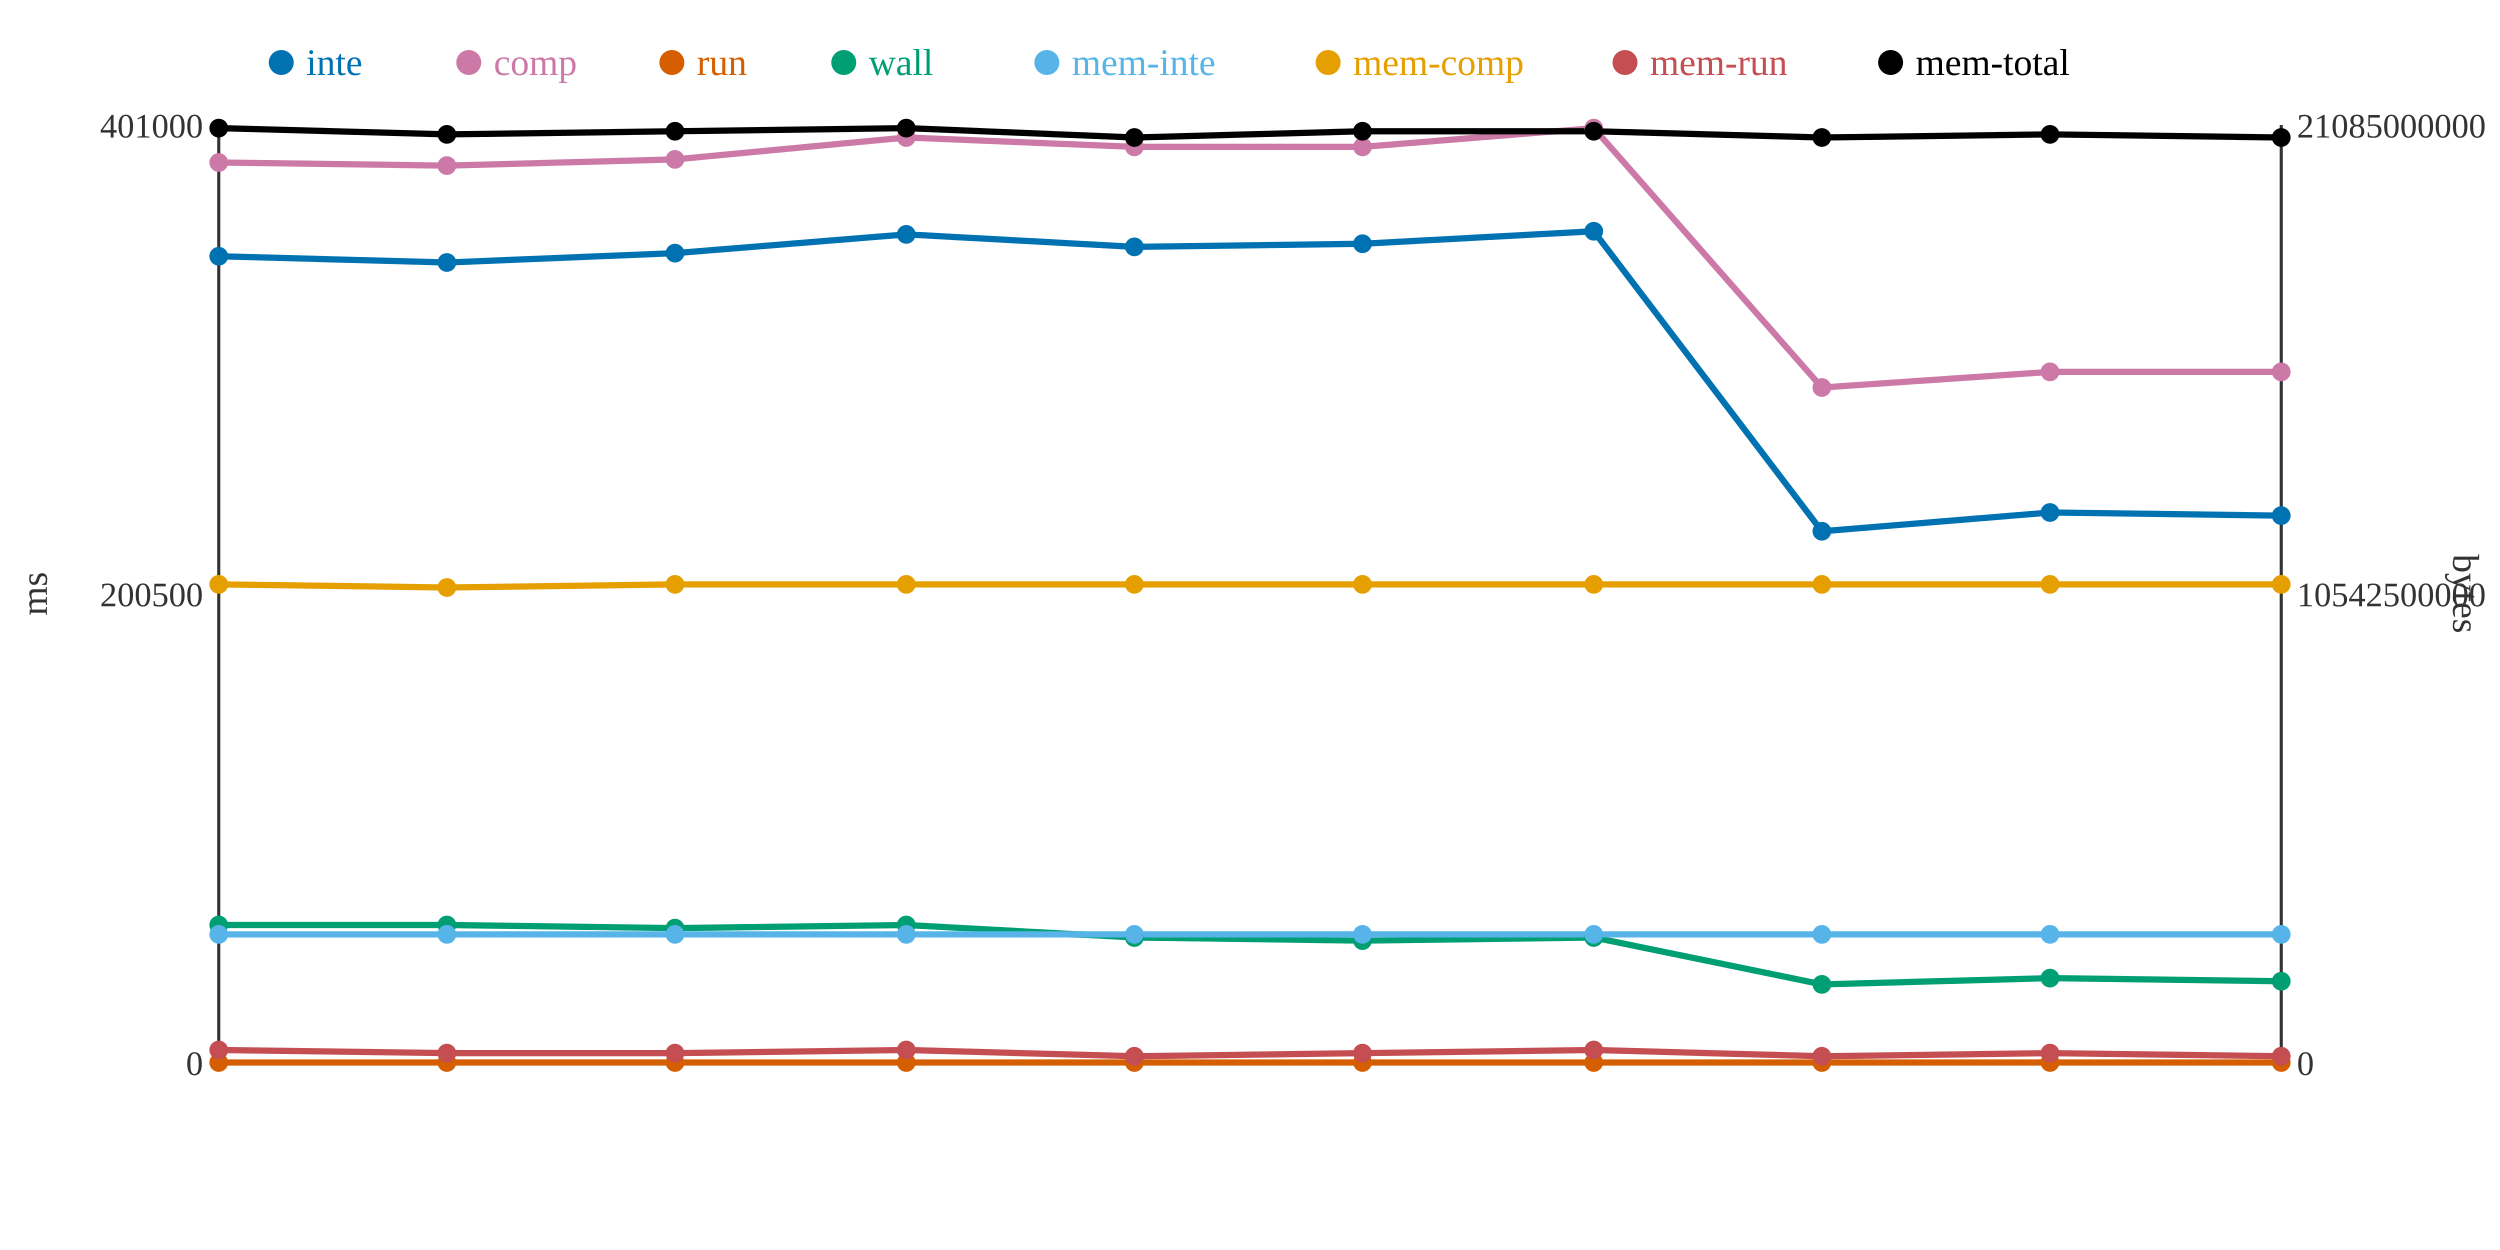
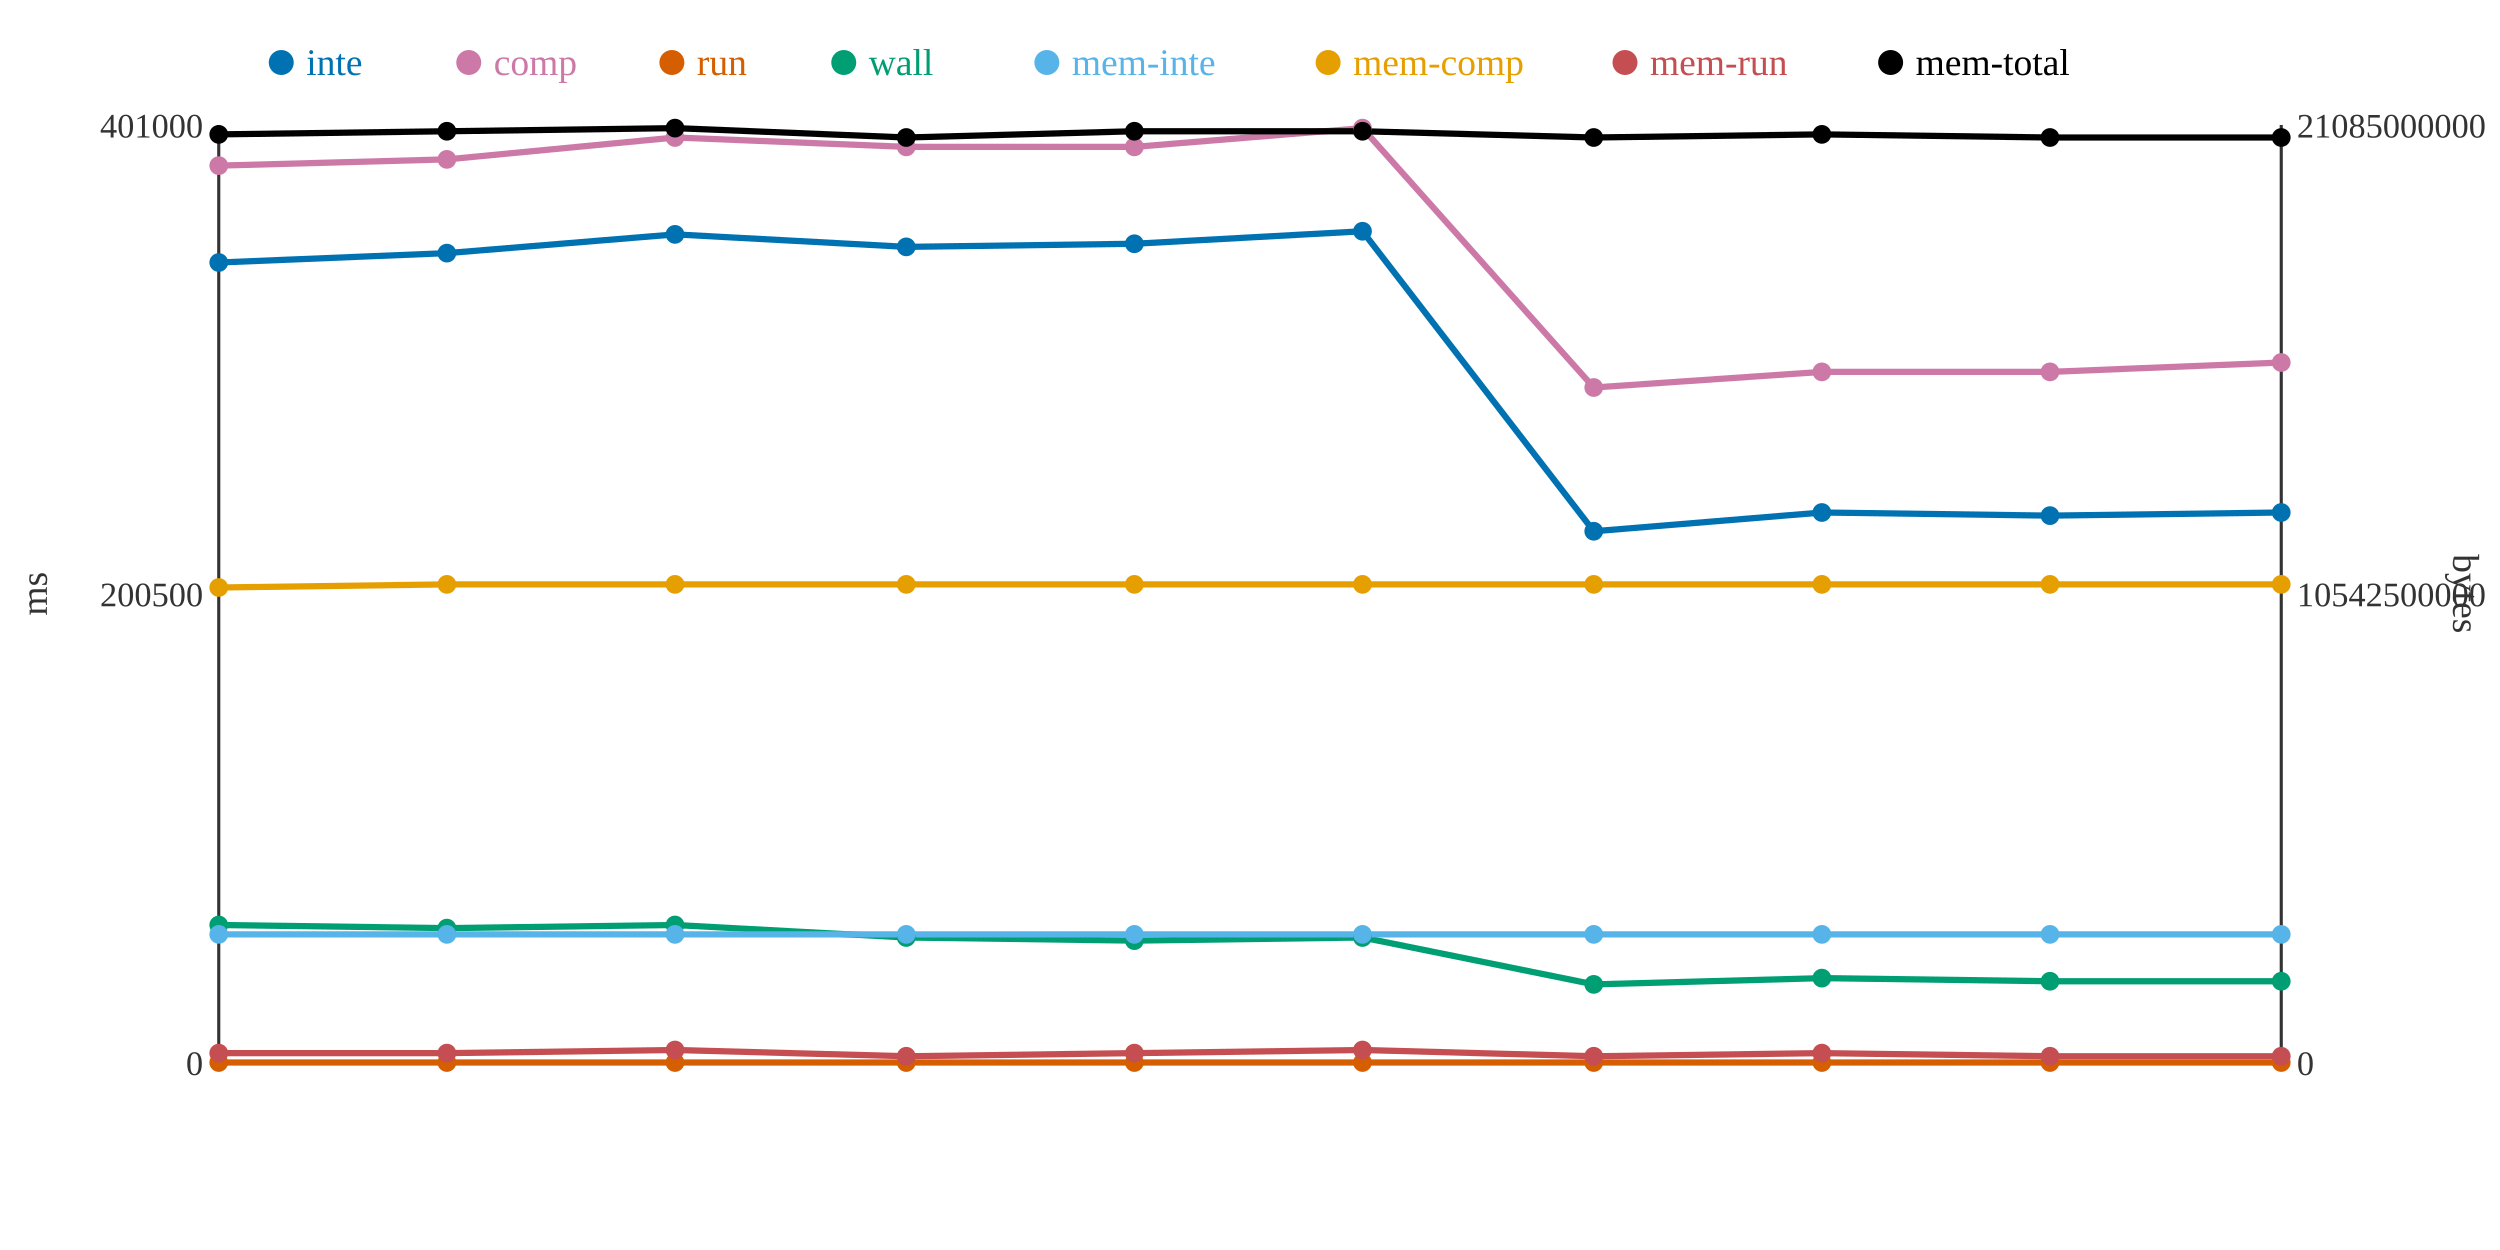
<svg xmlns="http://www.w3.org/2000/svg" width="800" height="400">
  <rect width="800" height="400" fill="white" />
  <line x1="70" y1="40" x2="70" y2="340" stroke="#333" stroke-width="1" />
  <line x1="70" y1="340" x2="730" y2="340" stroke="#333" stroke-width="1" />
  <line x1="730" y1="40" x2="730" y2="340" stroke="#333" stroke-width="1" />
  <text x="65" y="344" text-anchor="end" font-size="11" fill="#333">0</text>
  <text x="65" y="194" text-anchor="end" font-size="11" fill="#333">200500</text>
  <text x="65" y="44" text-anchor="end" font-size="11" fill="#333">401000</text>
  <text x="15" y="190" text-anchor="middle" font-size="12" fill="#333" transform="rotate(-90 15 190)">ms</text>
  <text x="735" y="344" text-anchor="start" font-size="11" fill="#333">0</text>
  <text x="735" y="194" text-anchor="start" font-size="11" fill="#333">10542500000</text>
  <text x="735" y="44" text-anchor="start" font-size="11" fill="#333">21085000000</text>
  <text x="785" y="190" text-anchor="middle" font-size="12" fill="#333" transform="rotate(90 785 190)">bytes</text>
-   <polyline points="70,82 143,84 216,81 290,75 363,79 436,78 510,74 583,170 656,164 730,165" fill="none" stroke="#0072B2" stroke-width="2" />
-   <polyline points="70,52 143,53 216,51 290,44 363,47 436,47 510,41 583,124 656,119 730,119" fill="none" stroke="#CC79A7" stroke-width="2" />
+   <polyline points="70,84 143,81 216,75 290,79 363,78 436,74 510,170 583,164 656,165 730,164" fill="none" stroke="#0072B2" stroke-width="2" />
+   <polyline points="70,53 143,51 216,44 290,47 363,47 436,41 510,124 583,119 656,119 730,116" fill="none" stroke="#CC79A7" stroke-width="2" />
  <polyline points="70,340 143,340 216,340 290,340 363,340 436,340 510,340 583,340 656,340 730,340" fill="none" stroke="#D55E00" stroke-width="2" />
-   <polyline points="70,296 143,296 216,297 290,296 363,300 436,301 510,300 583,315 656,313 730,314" fill="none" stroke="#009E73" stroke-width="2" />
+   <polyline points="70,296 143,297 216,296 290,300 363,301 436,300 510,315 583,313 656,314 730,314" fill="none" stroke="#009E73" stroke-width="2" />
  <polyline points="70,299 143,299 216,299 290,299 363,299 436,299 510,299 583,299 656,299 730,299" fill="none" stroke="#56B4E9" stroke-width="2" />
-   <polyline points="70,187 143,188 216,187 290,187 363,187 436,187 510,187 583,187 656,187 730,187" fill="none" stroke="#E69F00" stroke-width="2" />
-   <polyline points="70,336 143,337 216,337 290,336 363,338 436,337 510,336 583,338 656,337 730,338" fill="none" stroke="#C44E52" stroke-width="2" />
-   <polyline points="70,41 143,43 216,42 290,41 363,44 436,42 510,42 583,44 656,43 730,44" fill="none" stroke="#000000" stroke-width="2" />
-   <circle cx="70" cy="82" r="3" fill="#0072B2" />
-   <circle cx="70" cy="52" r="3" fill="#CC79A7" />
+   <polyline points="70,188 143,187 216,187 290,187 363,187 436,187 510,187 583,187 656,187 730,187" fill="none" stroke="#E69F00" stroke-width="2" />
+   <polyline points="70,337 143,337 216,336 290,338 363,337 436,336 510,338 583,337 656,338 730,338" fill="none" stroke="#C44E52" stroke-width="2" />
+   <polyline points="70,43 143,42 216,41 290,44 363,42 436,42 510,44 583,43 656,44 730,44" fill="none" stroke="#000000" stroke-width="2" />
+   <circle cx="70" cy="84" r="3" fill="#0072B2" />
+   <circle cx="70" cy="53" r="3" fill="#CC79A7" />
  <circle cx="70" cy="340" r="3" fill="#D55E00" />
  <circle cx="70" cy="296" r="3" fill="#009E73" />
  <circle cx="70" cy="299" r="3" fill="#56B4E9" />
-   <circle cx="70" cy="187" r="3" fill="#E69F00" />
-   <circle cx="70" cy="336" r="3" fill="#C44E52" />
-   <circle cx="70" cy="41" r="3" fill="#000000" />
-   <circle cx="143" cy="84" r="3" fill="#0072B2" />
-   <circle cx="143" cy="53" r="3" fill="#CC79A7" />
+   <circle cx="70" cy="188" r="3" fill="#E69F00" />
+   <circle cx="70" cy="337" r="3" fill="#C44E52" />
+   <circle cx="70" cy="43" r="3" fill="#000000" />
+   <circle cx="143" cy="81" r="3" fill="#0072B2" />
+   <circle cx="143" cy="51" r="3" fill="#CC79A7" />
  <circle cx="143" cy="340" r="3" fill="#D55E00" />
-   <circle cx="143" cy="296" r="3" fill="#009E73" />
+   <circle cx="143" cy="297" r="3" fill="#009E73" />
  <circle cx="143" cy="299" r="3" fill="#56B4E9" />
-   <circle cx="143" cy="188" r="3" fill="#E69F00" />
+   <circle cx="143" cy="187" r="3" fill="#E69F00" />
  <circle cx="143" cy="337" r="3" fill="#C44E52" />
-   <circle cx="143" cy="43" r="3" fill="#000000" />
-   <circle cx="216" cy="81" r="3" fill="#0072B2" />
-   <circle cx="216" cy="51" r="3" fill="#CC79A7" />
+   <circle cx="143" cy="42" r="3" fill="#000000" />
+   <circle cx="216" cy="75" r="3" fill="#0072B2" />
+   <circle cx="216" cy="44" r="3" fill="#CC79A7" />
  <circle cx="216" cy="340" r="3" fill="#D55E00" />
-   <circle cx="216" cy="297" r="3" fill="#009E73" />
+   <circle cx="216" cy="296" r="3" fill="#009E73" />
  <circle cx="216" cy="299" r="3" fill="#56B4E9" />
  <circle cx="216" cy="187" r="3" fill="#E69F00" />
-   <circle cx="216" cy="337" r="3" fill="#C44E52" />
-   <circle cx="216" cy="42" r="3" fill="#000000" />
-   <circle cx="290" cy="75" r="3" fill="#0072B2" />
-   <circle cx="290" cy="44" r="3" fill="#CC79A7" />
+   <circle cx="216" cy="336" r="3" fill="#C44E52" />
+   <circle cx="216" cy="41" r="3" fill="#000000" />
+   <circle cx="290" cy="79" r="3" fill="#0072B2" />
+   <circle cx="290" cy="47" r="3" fill="#CC79A7" />
  <circle cx="290" cy="340" r="3" fill="#D55E00" />
-   <circle cx="290" cy="296" r="3" fill="#009E73" />
+   <circle cx="290" cy="300" r="3" fill="#009E73" />
  <circle cx="290" cy="299" r="3" fill="#56B4E9" />
  <circle cx="290" cy="187" r="3" fill="#E69F00" />
-   <circle cx="290" cy="336" r="3" fill="#C44E52" />
-   <circle cx="290" cy="41" r="3" fill="#000000" />
-   <circle cx="363" cy="79" r="3" fill="#0072B2" />
+   <circle cx="290" cy="338" r="3" fill="#C44E52" />
+   <circle cx="290" cy="44" r="3" fill="#000000" />
+   <circle cx="363" cy="78" r="3" fill="#0072B2" />
  <circle cx="363" cy="47" r="3" fill="#CC79A7" />
  <circle cx="363" cy="340" r="3" fill="#D55E00" />
-   <circle cx="363" cy="300" r="3" fill="#009E73" />
+   <circle cx="363" cy="301" r="3" fill="#009E73" />
  <circle cx="363" cy="299" r="3" fill="#56B4E9" />
  <circle cx="363" cy="187" r="3" fill="#E69F00" />
-   <circle cx="363" cy="338" r="3" fill="#C44E52" />
-   <circle cx="363" cy="44" r="3" fill="#000000" />
-   <circle cx="436" cy="78" r="3" fill="#0072B2" />
-   <circle cx="436" cy="47" r="3" fill="#CC79A7" />
+   <circle cx="363" cy="337" r="3" fill="#C44E52" />
+   <circle cx="363" cy="42" r="3" fill="#000000" />
+   <circle cx="436" cy="74" r="3" fill="#0072B2" />
+   <circle cx="436" cy="41" r="3" fill="#CC79A7" />
  <circle cx="436" cy="340" r="3" fill="#D55E00" />
-   <circle cx="436" cy="301" r="3" fill="#009E73" />
+   <circle cx="436" cy="300" r="3" fill="#009E73" />
  <circle cx="436" cy="299" r="3" fill="#56B4E9" />
  <circle cx="436" cy="187" r="3" fill="#E69F00" />
-   <circle cx="436" cy="337" r="3" fill="#C44E52" />
+   <circle cx="436" cy="336" r="3" fill="#C44E52" />
  <circle cx="436" cy="42" r="3" fill="#000000" />
-   <circle cx="510" cy="74" r="3" fill="#0072B2" />
-   <circle cx="510" cy="41" r="3" fill="#CC79A7" />
+   <circle cx="510" cy="170" r="3" fill="#0072B2" />
+   <circle cx="510" cy="124" r="3" fill="#CC79A7" />
  <circle cx="510" cy="340" r="3" fill="#D55E00" />
-   <circle cx="510" cy="300" r="3" fill="#009E73" />
+   <circle cx="510" cy="315" r="3" fill="#009E73" />
  <circle cx="510" cy="299" r="3" fill="#56B4E9" />
  <circle cx="510" cy="187" r="3" fill="#E69F00" />
-   <circle cx="510" cy="336" r="3" fill="#C44E52" />
-   <circle cx="510" cy="42" r="3" fill="#000000" />
-   <circle cx="583" cy="170" r="3" fill="#0072B2" />
-   <circle cx="583" cy="124" r="3" fill="#CC79A7" />
+   <circle cx="510" cy="338" r="3" fill="#C44E52" />
+   <circle cx="510" cy="44" r="3" fill="#000000" />
+   <circle cx="583" cy="164" r="3" fill="#0072B2" />
+   <circle cx="583" cy="119" r="3" fill="#CC79A7" />
  <circle cx="583" cy="340" r="3" fill="#D55E00" />
-   <circle cx="583" cy="315" r="3" fill="#009E73" />
+   <circle cx="583" cy="313" r="3" fill="#009E73" />
  <circle cx="583" cy="299" r="3" fill="#56B4E9" />
  <circle cx="583" cy="187" r="3" fill="#E69F00" />
-   <circle cx="583" cy="338" r="3" fill="#C44E52" />
-   <circle cx="583" cy="44" r="3" fill="#000000" />
-   <circle cx="656" cy="164" r="3" fill="#0072B2" />
+   <circle cx="583" cy="337" r="3" fill="#C44E52" />
+   <circle cx="583" cy="43" r="3" fill="#000000" />
+   <circle cx="656" cy="165" r="3" fill="#0072B2" />
  <circle cx="656" cy="119" r="3" fill="#CC79A7" />
  <circle cx="656" cy="340" r="3" fill="#D55E00" />
-   <circle cx="656" cy="313" r="3" fill="#009E73" />
+   <circle cx="656" cy="314" r="3" fill="#009E73" />
  <circle cx="656" cy="299" r="3" fill="#56B4E9" />
  <circle cx="656" cy="187" r="3" fill="#E69F00" />
-   <circle cx="656" cy="337" r="3" fill="#C44E52" />
-   <circle cx="656" cy="43" r="3" fill="#000000" />
-   <circle cx="730" cy="165" r="3" fill="#0072B2" />
-   <circle cx="730" cy="119" r="3" fill="#CC79A7" />
+   <circle cx="656" cy="338" r="3" fill="#C44E52" />
+   <circle cx="656" cy="44" r="3" fill="#000000" />
+   <circle cx="730" cy="164" r="3" fill="#0072B2" />
+   <circle cx="730" cy="116" r="3" fill="#CC79A7" />
  <circle cx="730" cy="340" r="3" fill="#D55E00" />
  <circle cx="730" cy="314" r="3" fill="#009E73" />
  <circle cx="730" cy="299" r="3" fill="#56B4E9" />
  <circle cx="730" cy="187" r="3" fill="#E69F00" />
  <circle cx="730" cy="338" r="3" fill="#C44E52" />
  <circle cx="730" cy="44" r="3" fill="#000000" />
  <circle cx="90" cy="20" r="4" fill="#0072B2" />
  <text x="98" y="24" text-anchor="start" font-size="12" fill="#0072B2">inte</text>
  <circle cx="150" cy="20" r="4" fill="#CC79A7" />
  <text x="158" y="24" text-anchor="start" font-size="12" fill="#CC79A7">comp</text>
  <circle cx="215" cy="20" r="4" fill="#D55E00" />
  <text x="223" y="24" text-anchor="start" font-size="12" fill="#D55E00">run</text>
  <circle cx="270" cy="20" r="4" fill="#009E73" />
  <text x="278" y="24" text-anchor="start" font-size="12" fill="#009E73">wall</text>
  <circle cx="335" cy="20" r="4" fill="#56B4E9" />
  <text x="343" y="24" text-anchor="start" font-size="12" fill="#56B4E9">mem-inte</text>
  <circle cx="425" cy="20" r="4" fill="#E69F00" />
  <text x="433" y="24" text-anchor="start" font-size="12" fill="#E69F00">mem-comp</text>
  <circle cx="520" cy="20" r="4" fill="#C44E52" />
  <text x="528" y="24" text-anchor="start" font-size="12" fill="#C44E52">mem-run</text>
  <circle cx="605" cy="20" r="4" fill="#000000" />
  <text x="613" y="24" text-anchor="start" font-size="12" fill="#000000">mem-total</text>
</svg>
